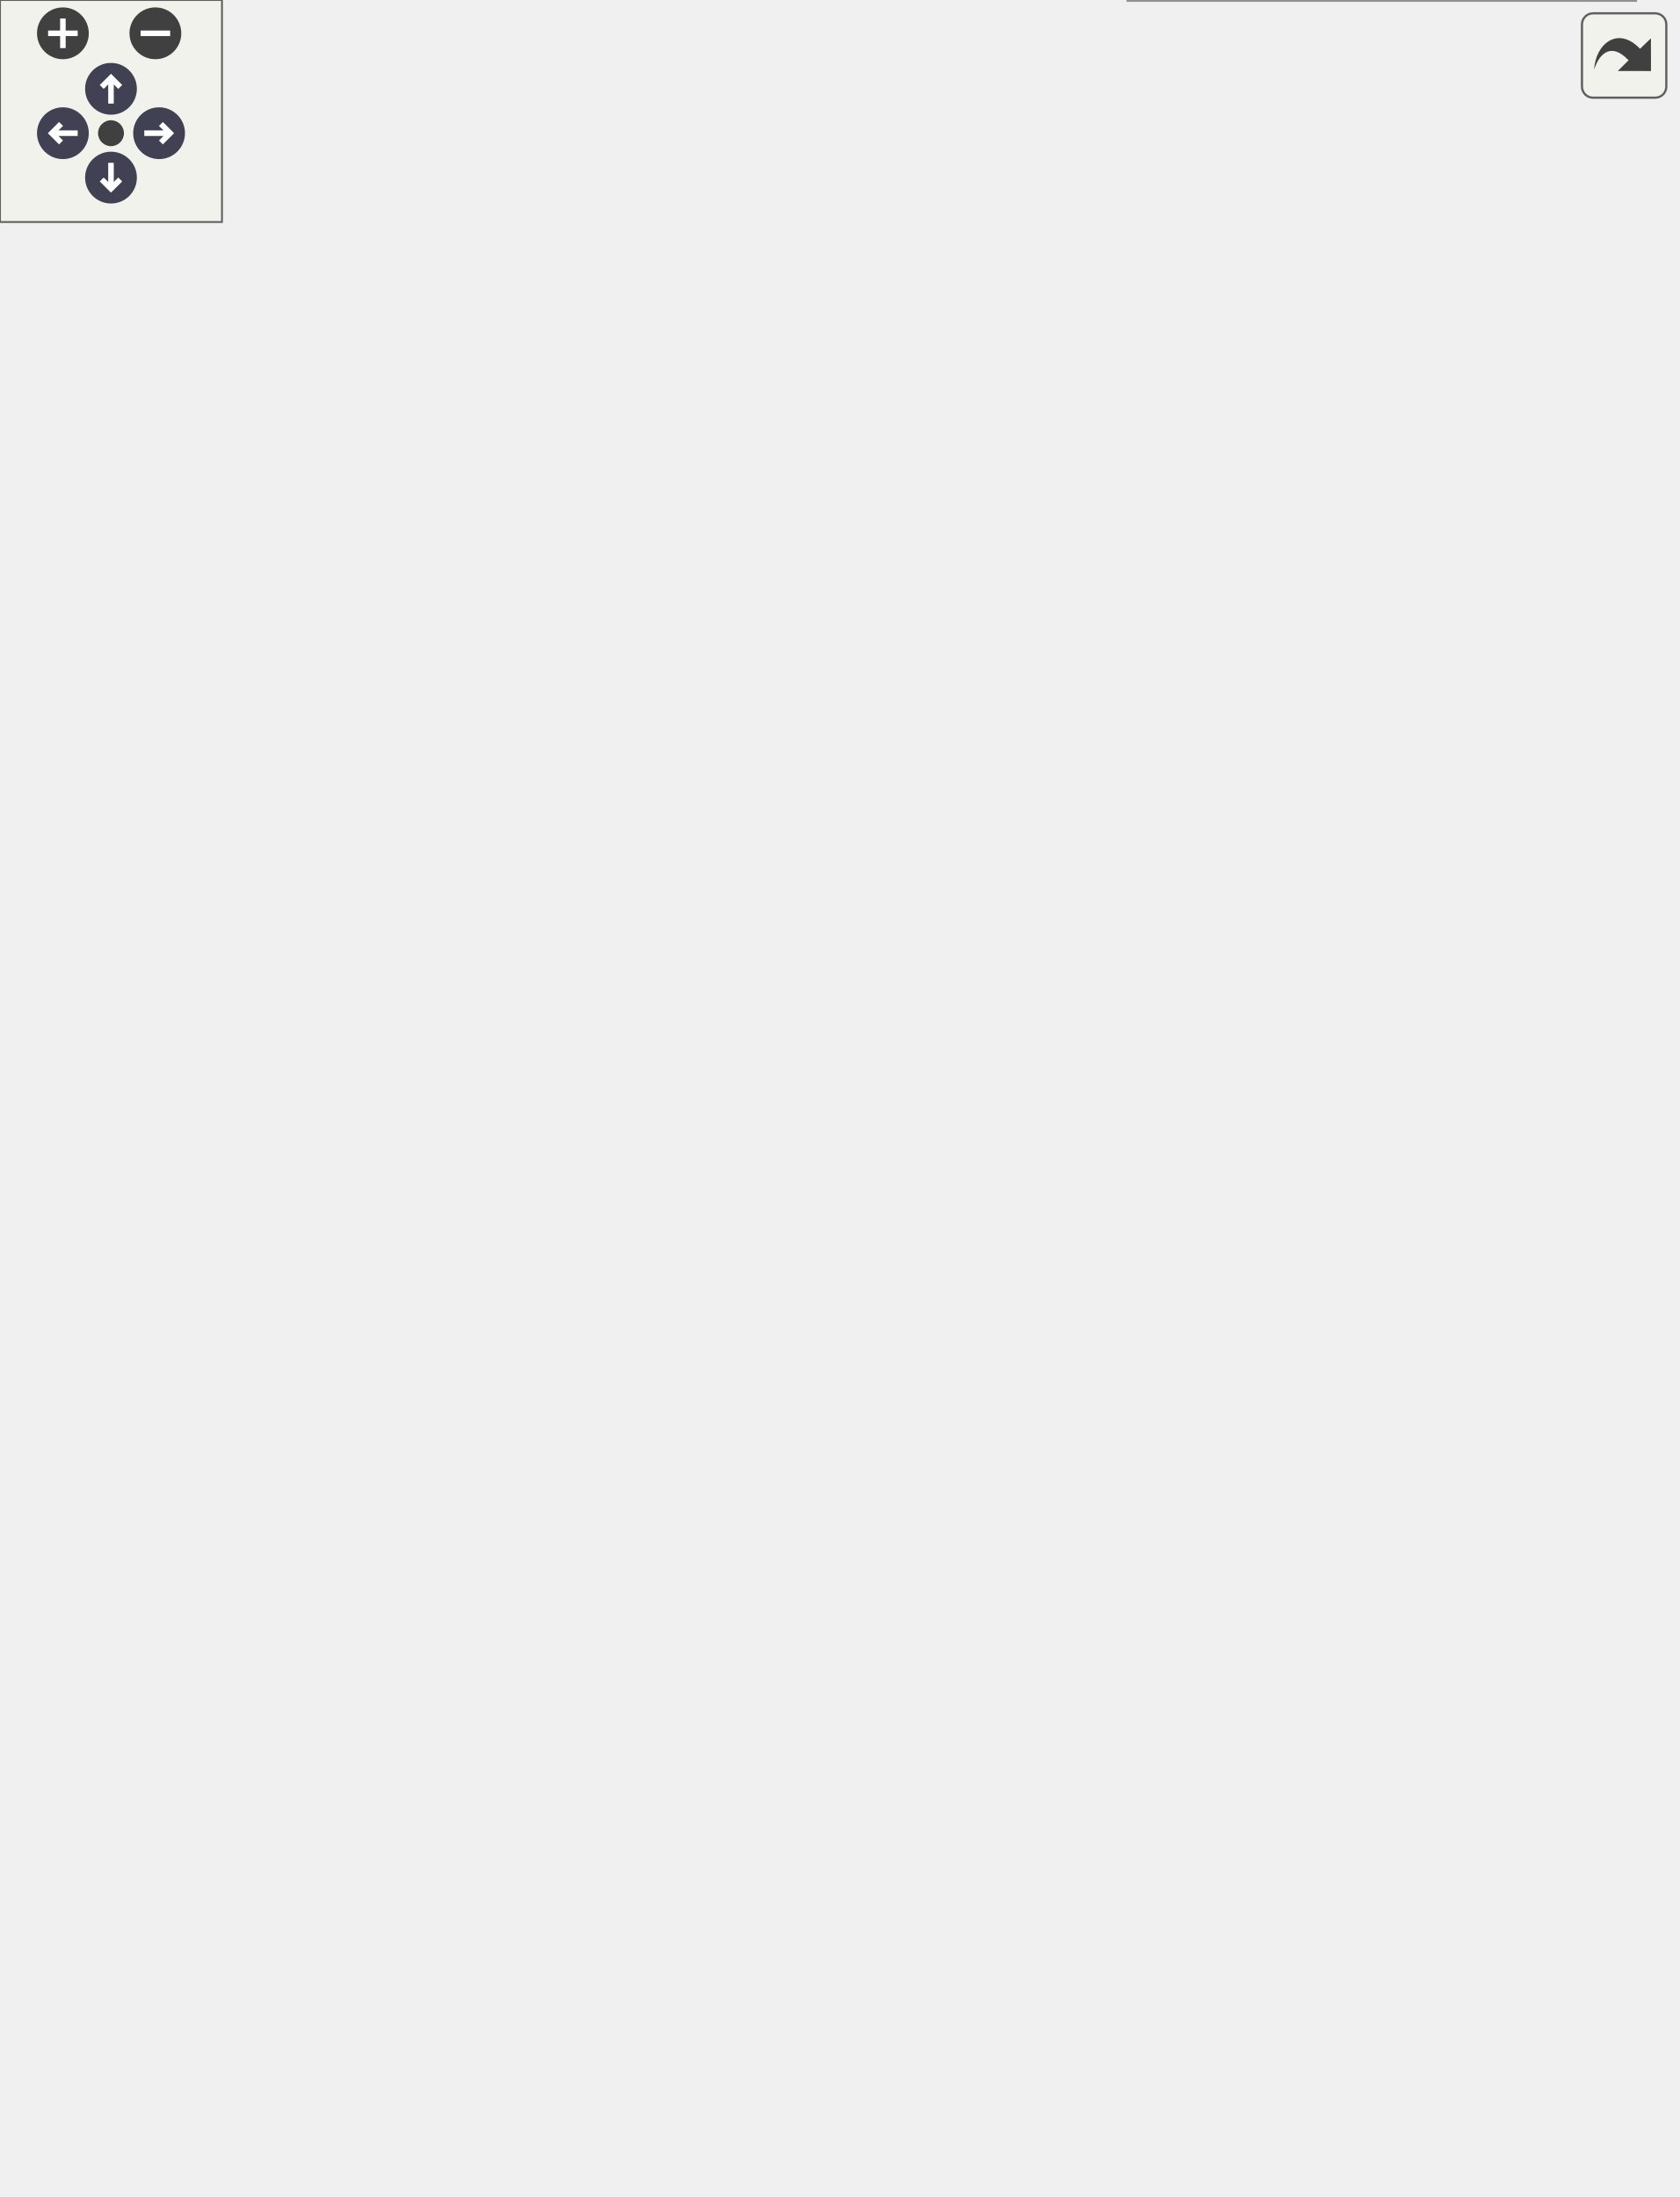
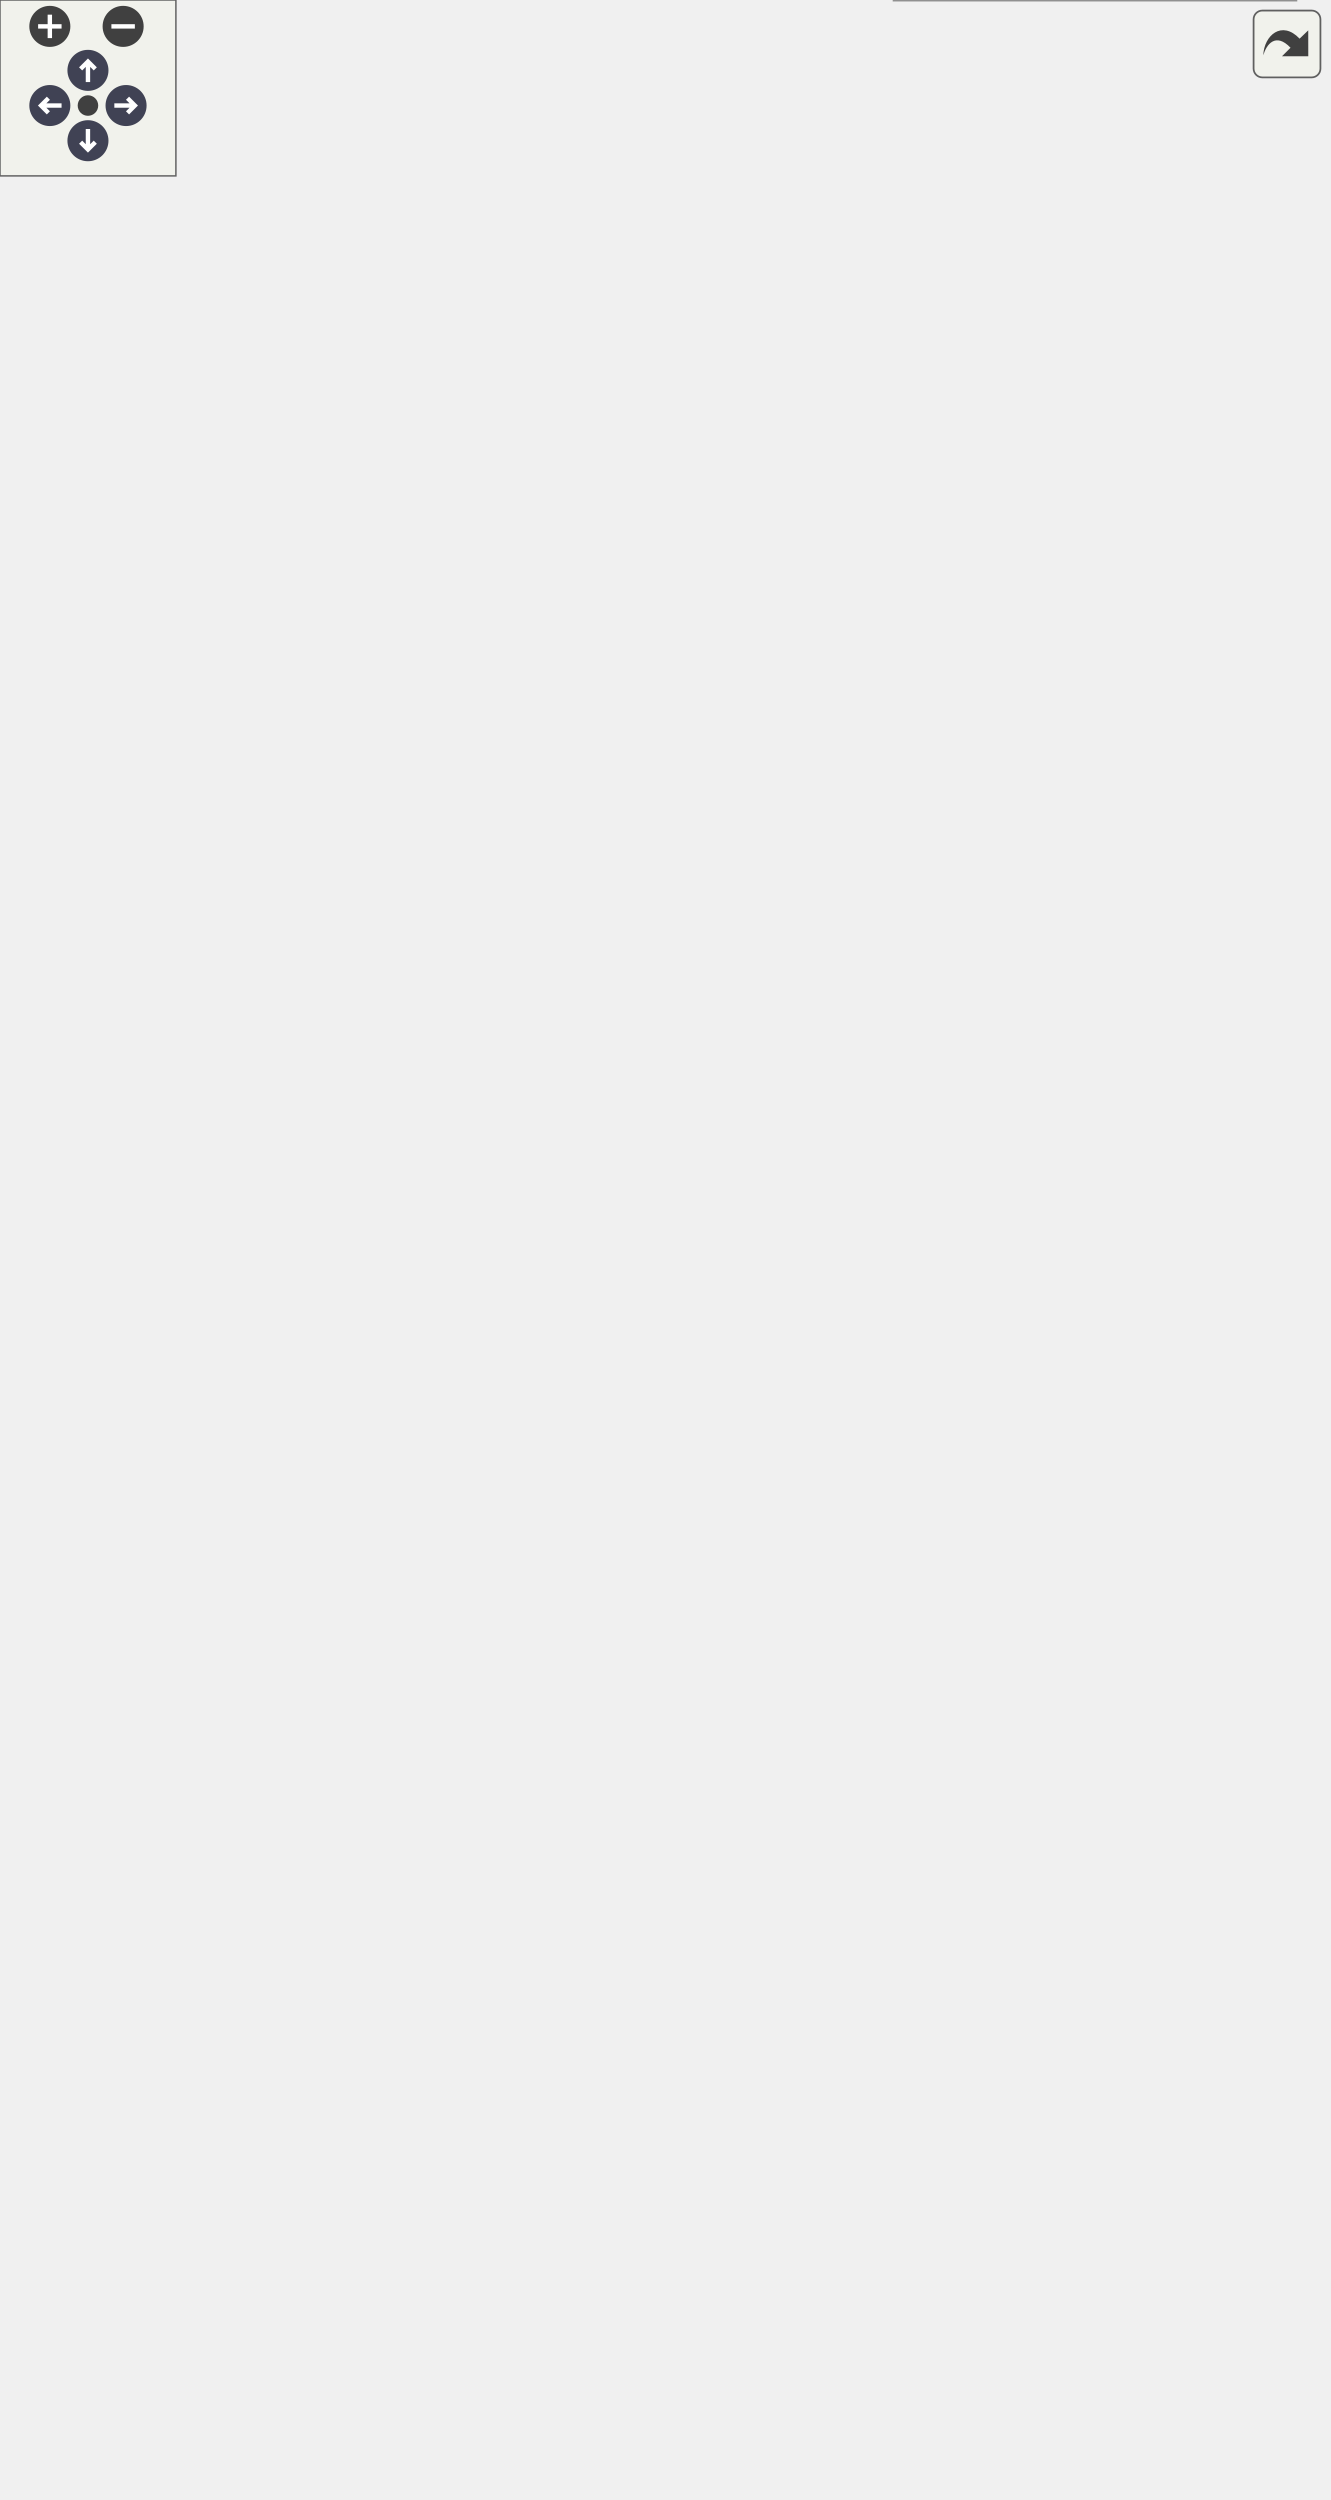
<svg xmlns="http://www.w3.org/2000/svg" xmlns:xlink="http://www.w3.org/1999/xlink" id="main" version="1.1" xml:space="preserve">
  <style type="text/css">
.node, .edge {opacity: 0.7;}
.node.selected, .edge.selected {opacity: 1;}
.edge:hover path { stroke: red; }
.edge:hover polygon { stroke: red; fill: red; }
</style>
  <defs>
    <circle id="rim" cx="0" cy="0" r="7" />
    <circle id="rim2" cx="0" cy="0" r="3.5" />
    <g id="zoomPlus">
      <use xlink:href="#rim" fill="#404040">
        <set attributeName="fill" to="#808080" begin="zoomplus.mouseover" end="zoomplus.mouseout" />
      </use>
      <path d="M-4,0h8M0,-4v8" fill="none" stroke="white" stroke-width="1.5" pointer-events="none" />
    </g>
    <g id="zoomMin">
      <use xlink:href="#rim" fill="#404040">
        <set attributeName="fill" to="#808080" begin="zoomminus.mouseover" end="zoomminus.mouseout" />
      </use>
      <path d="M-4,0h8" fill="none" stroke="white" stroke-width="1.5" pointer-events="none" />
    </g>
    <g id="arrowUp" transform="translate(30 24)">
      <use xlink:href="#rim" />
      <path pointer-events="none" fill="none" stroke="white" stroke-width="1.5" d="M0,-3.0v7 M-2.5,-0.5L0,-3.0L2.5,-0.5" />
    </g>
    <g id="arrowRight" transform="rotate(90) translate(36 -43)">
      <use xlink:href="#rim" />
      <path pointer-events="none" fill="none" stroke="white" stroke-width="1.5" d="M0,-3.0v7 M-2.5,-0.5L0,-3.0L2.5,-0.5" />
    </g>
    <g id="arrowDown" transform="rotate(180) translate(-30 -48)">
      <use xlink:href="#rim" />
      <path pointer-events="none" fill="none" stroke="white" stroke-width="1.5" d="M0,-3.0v7 M-2.5,-0.5L0,-3.0L2.5,-0.5" />
    </g>
    <g id="arrowLeft" transform="rotate(270) translate(-36 17)">
      <use xlink:href="#rim" />
      <path pointer-events="none" fill="none" stroke="white" stroke-width="1.5" d="M0,-3.0v7 M-2.5,-0.5L0,-3.0L2.5,-0.5" />
    </g>
    <g id="resetDef">
      <use xlink:href="#rim2" fill="#404040">
        <set attributeName="fill" to="#808080" begin="reset.mouseover" end="reset.mouseout" />
      </use>
    </g>
  </defs>
  <svg id="graph" class="graph">
    <g id="viewport">
      <g id="Node000003" class="node">
        <g id="a_Node000003">
          <a xlink:href="../../d5/d49/group__a__hpf.html" target="_top" xlink:title=" ">
-             <polygon fill="white" stroke="#666666" points="419.5,-533 327.5,-533 327.5,-514 419.5,-514 419.5,-533" />
-             <text text-anchor="middle" x="373.5" y="-521" font-family="Helvetica,sans-Serif" font-size="10.00">High Pass Filter</text>
+             <polygon fill="white" stroke="#666666" points="419.5,-792 327.5,-792 327.5,-773 419.5,-773 419.5,-792" />
+             <text text-anchor="middle" x="373.5" y="-780" font-family="Helvetica,sans-Serif" font-size="10.00">High Pass Filter</text>
          </a>
        </g>
      </g>
      <g id="Node000004" class="node">
        <g id="a_Node000004">
-           <a xlink:href="../../d0/dae/group__a__lpf.html" target="_top" xlink:title=" ">
-             <polygon fill="white" stroke="#666666" points="418,-496 329,-496 329,-477 418,-477 418,-496" />
-             <text text-anchor="middle" x="373.5" y="-484" font-family="Helvetica,sans-Serif" font-size="10.00">Low Pass Filter</text>
+           <a xlink:href="../../dd/d35/group__a__line2.html" target="_top" xlink:title=" ">
+             <polygon fill="white" stroke="#666666" points="433,-755 314,-755 314,-736 433,-736 433,-755" />
+             <text text-anchor="middle" x="373.5" y="-743" font-family="Helvetica,sans-Serif" font-size="10.00">two-dimensional line</text>
          </a>
        </g>
      </g>
      <g id="Node000005" class="node">
        <g id="a_Node000005">
-           <a xlink:href="../../dd/d81/group__a__pid.html" target="_top" xlink:title=" ">
-             <polygon fill="white" stroke="#666666" points="433,-458.5 314,-458.5 314,-428.5 433,-428.5 433,-458.5" />
-             <text text-anchor="start" x="322" y="-446.5" font-family="Helvetica,sans-Serif" font-size="10.00">proportional integral</text>
-             <text text-anchor="middle" x="373.5" y="-435.5" font-family="Helvetica,sans-Serif" font-size="10.00"> derivative controller</text>
+           <a xlink:href="../../d8/ddb/group__a__line3.html" target="_top" xlink:title=" ">
+             <polygon fill="white" stroke="#666666" points="437,-718 310,-718 310,-699 437,-699 437,-718" />
+             <text text-anchor="middle" x="373.5" y="-706" font-family="Helvetica,sans-Serif" font-size="10.00">three-dimensional line</text>
          </a>
        </g>
      </g>
      <g id="Node000006" class="node">
        <g id="a_Node000006">
-           <a xlink:href="../../d9/da5/group__a__pid__fuzzy.html" target="_top" xlink:title=" ">
-             <polygon fill="white" stroke="#666666" points="428.5,-410 318.5,-410 318.5,-369 428.5,-369 428.5,-410" />
-             <text text-anchor="start" x="326.5" y="-398" font-family="Helvetica,sans-Serif" font-size="10.00">fuzzy proportional</text>
-             <text text-anchor="start" x="326.5" y="-387" font-family="Helvetica,sans-Serif" font-size="10.00"> integral derivative</text>
-             <text text-anchor="middle" x="373.5" y="-376" font-family="Helvetica,sans-Serif" font-size="10.00"> controller</text>
+           <a xlink:href="../../d0/dae/group__a__lpf.html" target="_top" xlink:title=" ">
+             <polygon fill="white" stroke="#666666" points="418,-681 329,-681 329,-662 418,-662 418,-681" />
+             <text text-anchor="middle" x="373.5" y="-669" font-family="Helvetica,sans-Serif" font-size="10.00">Low Pass Filter</text>
          </a>
        </g>
      </g>
      <g id="Node000007" class="node">
        <g id="a_Node000007">
-           <a xlink:href="../../d1/da2/group__a__pid__neuro.html" target="_top" xlink:title=" ">
-             <polygon fill="white" stroke="#666666" points="453,-350.5 294,-350.5 294,-320.5 453,-320.5 453,-350.5" />
-             <text text-anchor="start" x="302" y="-338.5" font-family="Helvetica,sans-Serif" font-size="10.00">single neuron proportional</text>
-             <text text-anchor="middle" x="373.5" y="-327.5" font-family="Helvetica,sans-Serif" font-size="10.00"> integral derivative controller</text>
+           <a xlink:href="../../dd/d81/group__a__pid.html" target="_top" xlink:title=" ">
+             <polygon fill="white" stroke="#666666" points="433,-643.5 314,-643.5 314,-613.5 433,-613.5 433,-643.5" />
+             <text text-anchor="start" x="322" y="-631.5" font-family="Helvetica,sans-Serif" font-size="10.00">proportional integral</text>
+             <text text-anchor="middle" x="373.5" y="-620.5" font-family="Helvetica,sans-Serif" font-size="10.00"> derivative controller</text>
          </a>
        </g>
      </g>
      <g id="Node000008" class="node">
        <g id="a_Node000008">
-           <a xlink:href="../../d8/d67/group__a__regress__linear.html" target="_top" xlink:title=" ">
-             <polygon fill="white" stroke="#666666" points="422.5,-302 324.5,-302 324.5,-283 422.5,-283 422.5,-302" />
-             <text text-anchor="middle" x="373.5" y="-290" font-family="Helvetica,sans-Serif" font-size="10.00">linear regression</text>
+           <a xlink:href="../../d9/da5/group__a__pid__fuzzy.html" target="_top" xlink:title=" ">
+             <polygon fill="white" stroke="#666666" points="428.5,-595 318.5,-595 318.5,-554 428.5,-554 428.5,-595" />
+             <text text-anchor="start" x="326.5" y="-583" font-family="Helvetica,sans-Serif" font-size="10.00">fuzzy proportional</text>
+             <text text-anchor="start" x="326.5" y="-572" font-family="Helvetica,sans-Serif" font-size="10.00"> integral derivative</text>
+             <text text-anchor="middle" x="373.5" y="-561" font-family="Helvetica,sans-Serif" font-size="10.00"> controller</text>
          </a>
        </g>
      </g>
      <g id="Node000009" class="node">
        <g id="a_Node000009">
-           <a xlink:href="../../d9/ddc/group__a__regress__simple.html" target="_top" xlink:title=" ">
-             <polygon fill="white" stroke="#666666" points="440.5,-265 306.5,-265 306.5,-246 440.5,-246 440.5,-265" />
-             <text text-anchor="middle" x="373.5" y="-253" font-family="Helvetica,sans-Serif" font-size="10.00">simple linear regression</text>
+           <a xlink:href="../../d1/da2/group__a__pid__neuro.html" target="_top" xlink:title=" ">
+             <polygon fill="white" stroke="#666666" points="453,-535.5 294,-535.5 294,-505.5 453,-505.5 453,-535.5" />
+             <text text-anchor="start" x="302" y="-523.5" font-family="Helvetica,sans-Serif" font-size="10.00">single neuron proportional</text>
+             <text text-anchor="middle" x="373.5" y="-512.5" font-family="Helvetica,sans-Serif" font-size="10.00"> integral derivative controller</text>
          </a>
        </g>
      </g>
      <g id="Node000010" class="node">
        <g id="a_Node000010">
+           <a xlink:href="../../db/d44/group__a__plane.html" target="_top" xlink:title=" ">
+             <polygon fill="white" stroke="#666666" points="441.5,-487 305.5,-487 305.5,-468 441.5,-468 441.5,-487" />
+             <text text-anchor="middle" x="373.5" y="-475" font-family="Helvetica,sans-Serif" font-size="10.00">three-dimensional plane</text>
+           </a>
+         </g>
+       </g>
+       <g id="Node000011" class="node">
+         <g id="a_Node000011">
+           <a xlink:href="../../d2/d21/group__a__point2.html" target="_top" xlink:title=" ">
+             <polygon fill="white" stroke="#666666" points="436.5,-450 310.5,-450 310.5,-431 436.5,-431 436.5,-450" />
+             <text text-anchor="middle" x="373.5" y="-438" font-family="Helvetica,sans-Serif" font-size="10.00">two-dimensional point</text>
+           </a>
+         </g>
+       </g>
+       <g id="Node000012" class="node">
+         <g id="a_Node000012">
+           <a xlink:href="../../de/d3c/group__a__point3.html" target="_top" xlink:title=" ">
+             <polygon fill="white" stroke="#666666" points="440.5,-413 306.5,-413 306.5,-394 440.5,-394 440.5,-413" />
+             <text text-anchor="middle" x="373.5" y="-401" font-family="Helvetica,sans-Serif" font-size="10.00">three-dimensional point</text>
+           </a>
+         </g>
+       </g>
+       <g id="Node000013" class="node">
+         <g id="a_Node000013">
+           <a xlink:href="../../d8/d67/group__a__regress__linear.html" target="_top" xlink:title=" ">
+             <polygon fill="white" stroke="#666666" points="422.5,-376 324.5,-376 324.5,-357 422.5,-357 422.5,-376" />
+             <text text-anchor="middle" x="373.5" y="-364" font-family="Helvetica,sans-Serif" font-size="10.00">linear regression</text>
+           </a>
+         </g>
+       </g>
+       <g id="Node000014" class="node">
+         <g id="a_Node000014">
+           <a xlink:href="../../d9/ddc/group__a__regress__simple.html" target="_top" xlink:title=" ">
+             <polygon fill="white" stroke="#666666" points="440.5,-339 306.5,-339 306.5,-320 440.5,-320 440.5,-339" />
+             <text text-anchor="middle" x="373.5" y="-327" font-family="Helvetica,sans-Serif" font-size="10.00">simple linear regression</text>
+           </a>
+         </g>
+       </g>
+       <g id="Node000015" class="node">
+         <g id="a_Node000015">
          <a xlink:href="../../dd/dce/group__a__tf.html" target="_top" xlink:title=" ">
-             <polygon fill="white" stroke="#666666" points="422.5,-228 324.5,-228 324.5,-209 422.5,-209 422.5,-228" />
-             <text text-anchor="middle" x="373.5" y="-216" font-family="Helvetica,sans-Serif" font-size="10.00">transfer function</text>
+             <polygon fill="white" stroke="#666666" points="422.5,-302 324.5,-302 324.5,-283 422.5,-283 422.5,-302" />
+             <text text-anchor="middle" x="373.5" y="-290" font-family="Helvetica,sans-Serif" font-size="10.00">transfer function</text>
          </a>
        </g>
      </g>
      <g id="Node000001" class="node">
        <g id="a_Node000001">
          <a xlink:title=" ">
-             <polygon fill="#999999" stroke="#666666" points="251,-270.5 135,-270.5 135,-240.5 251,-240.5 251,-270.5" />
-             <text text-anchor="start" x="143" y="-258.5" font-family="Helvetica,sans-Serif" font-size="10.00">bell-shaped velocity</text>
-             <text text-anchor="middle" x="193" y="-247.5" font-family="Helvetica,sans-Serif" font-size="10.00"> trajectory</text>
+             <polygon fill="#999999" stroke="#666666" points="251,-399.5 135,-399.5 135,-369.5 251,-369.5 251,-399.5" />
+             <text text-anchor="start" x="143" y="-387.5" font-family="Helvetica,sans-Serif" font-size="10.00">bell-shaped velocity</text>
+             <text text-anchor="middle" x="193" y="-376.5" font-family="Helvetica,sans-Serif" font-size="10.00"> trajectory</text>
          </a>
        </g>
      </g>
      <g id="edge2" class="edge">
-         <path fill="none" stroke="blueviolet" stroke-dasharray="5,2" d="M194.77,-270.61C197.93,-315.4 213.97,-447.84 294,-505.5 303.64,-512.45 315.54,-516.77 327.12,-519.43" />
-         <text text-anchor="middle" x="272.5" y="-489.5" font-family="Helvetica,sans-Serif" font-size="10.00">a</text>
+         <path fill="none" stroke="blueviolet" stroke-dasharray="5,2" d="M195.82,-399.64C201.91,-447.73 223.84,-600.86 269,-719.5 277.14,-740.88 275.71,-750.75 294,-764.5 303.61,-771.72 315.63,-776.13 327.34,-778.79" />
+         <text text-anchor="middle" x="272.5" y="-742.5" font-family="Helvetica,sans-Serif" font-size="10.00">a</text>
      </g>
      <g id="edge3" class="edge">
-         <path fill="none" stroke="blueviolet" stroke-dasharray="5,2" d="M196.47,-270.6C203.71,-309.73 228.62,-415.03 294,-467.5 303.84,-475.4 316.47,-480.09 328.7,-482.86" />
+         <path fill="none" stroke="blueviolet" stroke-dasharray="5,2" d="M195.94,-399.61C202.13,-444.93 223.7,-583.12 269,-688.5 277.13,-707.42 277.16,-715.65 294,-727.5 299.95,-731.68 306.72,-734.91 313.73,-737.4" />
+         <text text-anchor="middle" x="272.5" y="-707.5" font-family="Helvetica,sans-Serif" font-size="10.00">a</text>
+       </g>
+       <g id="edge4" class="edge">
+         <path fill="none" stroke="blueviolet" stroke-dasharray="5,2" d="M193.49,-399.62C192.67,-450.76 197.72,-618.13 294,-690.5 298.81,-694.11 304.21,-697.02 309.88,-699.36" />
+         <text text-anchor="middle" x="272.5" y="-676.5" font-family="Helvetica,sans-Serif" font-size="10.00">a</text>
+       </g>
+       <g id="edge5" class="edge">
+         <path fill="none" stroke="blueviolet" stroke-dasharray="5,2" d="M194.59,-399.66C197.28,-445.95 212.14,-586.29 294,-652.5 303.81,-660.44 316.43,-665.14 328.66,-667.9" />
+         <text text-anchor="middle" x="272.5" y="-633.5" font-family="Helvetica,sans-Serif" font-size="10.00">a</text>
+       </g>
+       <g id="edge6" class="edge">
+         <path fill="none" stroke="blueviolet" stroke-dasharray="5,2" d="M196.47,-399.58C203.75,-439.25 228.89,-547.34 294,-604.5 299.78,-609.58 306.62,-613.58 313.81,-616.74" />
+         <text text-anchor="middle" x="272.5" y="-588.5" font-family="Helvetica,sans-Serif" font-size="10.00">a</text>
+       </g>
+       <g id="edge7" class="edge">
+         <path fill="none" stroke="blueviolet" stroke-dasharray="5,2" d="M199.55,-399.54C211.82,-430.85 244.17,-503.49 294,-544.5 301.21,-550.43 309.72,-555.28 318.43,-559.2" />
+         <text text-anchor="middle" x="272.5" y="-529.5" font-family="Helvetica,sans-Serif" font-size="10.00">a</text>
+       </g>
+       <g id="edge8" class="edge">
+         <path fill="none" stroke="blueviolet" stroke-dasharray="5,2" d="M203.44,-399.57C219.25,-423.59 253.38,-470.5 294,-496.5 299.28,-499.88 305.07,-502.81 311.03,-505.34" />
+         <text text-anchor="middle" x="272.5" y="-484.5" font-family="Helvetica,sans-Serif" font-size="10.00">a</text>
+       </g>
+       <g id="edge9" class="edge">
+         <path fill="none" stroke="blueviolet" stroke-dasharray="5,2" d="M209.6,-399.55C228.2,-416.65 260.93,-444.15 294,-459.5 301.36,-462.91 309.41,-465.7 317.46,-467.98" />
        <text text-anchor="middle" x="272.5" y="-452.5" font-family="Helvetica,sans-Serif" font-size="10.00">a</text>
      </g>
-       <g id="edge4" class="edge">
-         <path fill="none" stroke="blueviolet" stroke-dasharray="5,2" d="M199.04,-270.71C210.54,-303.05 241.84,-379.02 294,-419.5 299.97,-424.13 306.83,-427.87 313.96,-430.9" />
-         <text text-anchor="middle" x="272.5" y="-404.5" font-family="Helvetica,sans-Serif" font-size="10.00">a</text>
-       </g>
-       <g id="edge5" class="edge">
-         <path fill="none" stroke="blueviolet" stroke-dasharray="5,2" d="M204.99,-270.6C221.86,-292.84 256.2,-334.46 294,-359.5 301.42,-364.41 309.76,-368.69 318.16,-372.35" />
-         <text text-anchor="middle" x="272.5" y="-347.5" font-family="Helvetica,sans-Serif" font-size="10.00">a</text>
-       </g>
-       <g id="edge6" class="edge">
-         <path fill="none" stroke="blueviolet" stroke-dasharray="5,2" d="M217.52,-270.57C237.33,-282.8 266.73,-299.86 294,-311.5 301.6,-314.75 309.79,-317.75 317.9,-320.46" />
-         <text text-anchor="middle" x="272.5" y="-304.5" font-family="Helvetica,sans-Serif" font-size="10.00">a</text>
-       </g>
-       <g id="edge7" class="edge">
-         <path fill="none" stroke="blueviolet" stroke-dasharray="5,2" d="M251.46,-267.41C275.72,-272.44 303.58,-278.21 326.45,-282.95" />
-         <text text-anchor="middle" x="272.5" y="-275.5" font-family="Helvetica,sans-Serif" font-size="10.00">a</text>
-       </g>
-       <g id="edge8" class="edge">
-         <path fill="none" stroke="blueviolet" stroke-dasharray="5,2" d="M251.46,-255.5C268.99,-255.5 288.4,-255.5 306.45,-255.5" />
+       <g id="edge10" class="edge">
+         <path fill="none" stroke="blueviolet" stroke-dasharray="5,2" d="M230.16,-399.62C248.98,-407.14 272.49,-415.98 294,-422.5 304.3,-425.62 315.51,-428.5 326.15,-430.99" />
+         <text text-anchor="middle" x="272.5" y="-419.5" font-family="Helvetica,sans-Serif" font-size="10.00">a</text>
+       </g>
+       <g id="edge11" class="edge">
+         <path fill="none" stroke="blueviolet" stroke-dasharray="5,2" d="M251.46,-390.62C268.99,-392.48 288.4,-394.55 306.45,-396.47" />
+         <text text-anchor="middle" x="272.5" y="-396.5" font-family="Helvetica,sans-Serif" font-size="10.00">a</text>
+       </g>
+       <g id="edge12" class="edge">
+         <path fill="none" stroke="blueviolet" stroke-dasharray="5,2" d="M251.2,-372.93C257.19,-371.99 263.21,-371.15 269,-370.5 287.05,-368.48 306.97,-367.43 324.47,-366.9" />
+         <text text-anchor="middle" x="272.5" y="-373.5" font-family="Helvetica,sans-Serif" font-size="10.00">a</text>
+       </g>
+       <g id="edge13" class="edge">
+         <path fill="none" stroke="blueviolet" stroke-dasharray="5,2" d="M230.08,-369.42C248.88,-362.01 272.4,-353.42 294,-347.5 304.92,-344.51 316.79,-341.6 327.92,-339.04" />
+         <text text-anchor="middle" x="272.5" y="-357.5" font-family="Helvetica,sans-Serif" font-size="10.00">a</text>
+       </g>
+       <g id="edge14" class="edge">
+         <path fill="none" stroke="blueviolet" stroke-dasharray="5,2" d="M209.97,-369.35C228.66,-352.47 261.23,-325.58 294,-310.5 303.4,-306.18 313.92,-302.85 324.14,-300.3" />
+         <text text-anchor="middle" x="272.5" y="-326.5" font-family="Helvetica,sans-Serif" font-size="10.00">a</text>
+       </g>
+       <g id="Node000016" class="node">
+         <g id="a_Node000016">
+           <a xlink:href="../../d3/d60/group__a__trajpoly3.html" target="_top" xlink:title=" ">
+             <polygon fill="white" stroke="#666666" points="448.5,-265 298.5,-265 298.5,-246 448.5,-246 448.5,-265" />
+             <text text-anchor="middle" x="373.5" y="-253" font-family="Helvetica,sans-Serif" font-size="10.00">cubic polynomial trajectory</text>
+           </a>
+         </g>
+       </g>
+       <g id="edge15" class="edge">
+         <path fill="none" stroke="blueviolet" stroke-dasharray="5,2" d="M203.26,-369.23C218.83,-344.96 252.63,-297.82 294,-273.5 299.79,-270.1 306.16,-267.34 312.7,-265.1" />
+         <text text-anchor="middle" x="272.5" y="-293.5" font-family="Helvetica,sans-Serif" font-size="10.00">a</text>
+       </g>
+       <g id="Node000017" class="node">
+         <g id="a_Node000017">
+           <a xlink:href="../../d6/dfe/group__a__trajpoly5.html" target="_top" xlink:title=" ">
+             <polygon fill="white" stroke="#666666" points="427,-227.5 320,-227.5 320,-197.5 427,-197.5 427,-227.5" />
+             <text text-anchor="start" x="328" y="-215.5" font-family="Helvetica,sans-Serif" font-size="10.00">quintic polynomial</text>
+             <text text-anchor="middle" x="373.5" y="-204.5" font-family="Helvetica,sans-Serif" font-size="10.00"> trajectory</text>
+           </a>
+         </g>
+       </g>
+       <g id="edge16" class="edge">
+         <path fill="none" stroke="blueviolet" stroke-dasharray="5,2" d="M200.01,-369.37C212.7,-339.36 245.15,-272.14 294,-236.5 301.71,-230.87 310.77,-226.55 319.93,-223.23" />
        <text text-anchor="middle" x="272.5" y="-258.5" font-family="Helvetica,sans-Serif" font-size="10.00">a</text>
      </g>
-       <g id="edge9" class="edge">
-         <path fill="none" stroke="blueviolet" stroke-dasharray="5,2" d="M251.46,-243.59C275.72,-238.56 303.58,-232.79 326.45,-228.05" />
-         <text text-anchor="middle" x="272.5" y="-242.5" font-family="Helvetica,sans-Serif" font-size="10.00">a</text>
-       </g>
-       <g id="Node000011" class="node">
-         <g id="a_Node000011">
-           <a xlink:href="../../d3/d60/group__a__trajpoly3.html" target="_top" xlink:title=" ">
-             <polygon fill="white" stroke="#666666" points="448.5,-191 298.5,-191 298.5,-172 448.5,-172 448.5,-191" />
-             <text text-anchor="middle" x="373.5" y="-179" font-family="Helvetica,sans-Serif" font-size="10.00">cubic polynomial trajectory</text>
-           </a>
-         </g>
-       </g>
-       <g id="edge10" class="edge">
-         <path fill="none" stroke="blueviolet" stroke-dasharray="5,2" d="M216.52,-240.42C236.21,-227.85 265.97,-210.31 294,-199.5 302.61,-196.18 312,-193.38 321.19,-191.04" />
-         <text text-anchor="middle" x="272.5" y="-213.5" font-family="Helvetica,sans-Serif" font-size="10.00">a</text>
-       </g>
-       <g id="Node000012" class="node">
-         <g id="a_Node000012">
-           <a xlink:href="../../d6/dfe/group__a__trajpoly5.html" target="_top" xlink:title=" ">
-             <polygon fill="white" stroke="#666666" points="427,-153.5 320,-153.5 320,-123.5 427,-123.5 427,-153.5" />
-             <text text-anchor="start" x="328" y="-141.5" font-family="Helvetica,sans-Serif" font-size="10.00">quintic polynomial</text>
-             <text text-anchor="middle" x="373.5" y="-130.5" font-family="Helvetica,sans-Serif" font-size="10.00"> trajectory</text>
-           </a>
-         </g>
-       </g>
-       <g id="edge11" class="edge">
-         <path fill="none" stroke="blueviolet" stroke-dasharray="5,2" d="M206.3,-240.38C223.76,-219.89 257.64,-183.46 294,-162.5 301.9,-157.94 310.76,-154.17 319.6,-151.06" />
-         <text text-anchor="middle" x="272.5" y="-182.5" font-family="Helvetica,sans-Serif" font-size="10.00">a</text>
-       </g>
-       <g id="Node000013" class="node">
-         <g id="a_Node000013">
+       <g id="Node000018" class="node">
+         <g id="a_Node000018">
          <a xlink:href="../../df/d82/group__a__trajpoly7.html" target="_top" xlink:title=" ">
-             <polygon fill="white" stroke="#666666" points="449.5,-105 297.5,-105 297.5,-86 449.5,-86 449.5,-105" />
-             <text text-anchor="middle" x="373.5" y="-93" font-family="Helvetica,sans-Serif" font-size="10.00">hepta polynomial trajectory</text>
-           </a>
-         </g>
-       </g>
-       <g id="edge12" class="edge">
-         <path fill="none" stroke="blueviolet" stroke-dasharray="5,2" d="M200.28,-240.44C213.23,-211.3 245.81,-147.17 294,-114.5 299.69,-110.64 306.07,-107.57 312.68,-105.12" />
-         <text text-anchor="middle" x="272.5" y="-135.5" font-family="Helvetica,sans-Serif" font-size="10.00">a</text>
-       </g>
-       <g id="Node000014" class="node">
-         <g id="a_Node000014">
+             <polygon fill="white" stroke="#666666" points="449.5,-179 297.5,-179 297.5,-160 449.5,-160 449.5,-179" />
+             <text text-anchor="middle" x="373.5" y="-167" font-family="Helvetica,sans-Serif" font-size="10.00">hepta polynomial trajectory</text>
+           </a>
+         </g>
+       </g>
+       <g id="edge17" class="edge">
+         <path fill="none" stroke="blueviolet" stroke-dasharray="5,2" d="M197.19,-369.23C205.78,-332.11 232.98,-236.67 294,-188.5 298.84,-184.68 304.34,-181.61 310.12,-179.14" />
+         <text text-anchor="middle" x="272.5" y="-212.5" font-family="Helvetica,sans-Serif" font-size="10.00">a</text>
+       </g>
+       <g id="Node000019" class="node">
+         <g id="a_Node000019">
          <a xlink:href="../../d7/d75/group__a__trajtrap.html" target="_top" xlink:title=" ">
-             <polygon fill="white" stroke="#666666" points="430,-67.5 317,-67.5 317,-37.5 430,-37.5 430,-67.5" />
-             <text text-anchor="start" x="325" y="-55.5" font-family="Helvetica,sans-Serif" font-size="10.00">trapezoidal velocity</text>
-             <text text-anchor="middle" x="373.5" y="-44.5" font-family="Helvetica,sans-Serif" font-size="10.00"> trajectory</text>
-           </a>
-         </g>
-       </g>
-       <g id="edge13" class="edge">
-         <path fill="none" stroke="blueviolet" stroke-dasharray="5,2" d="M197.86,-240.46C207.6,-205.7 236.59,-119.5 294,-76.5 300.84,-71.37 308.79,-67.33 316.95,-64.15" />
-         <text text-anchor="middle" x="272.5" y="-102.5" font-family="Helvetica,sans-Serif" font-size="10.00">a</text>
-       </g>
-       <g id="Node000015" class="node">
-         <g id="a_Node000015">
+             <polygon fill="white" stroke="#666666" points="430,-141.5 317,-141.5 317,-111.5 430,-111.5 430,-141.5" />
+             <text text-anchor="start" x="325" y="-129.5" font-family="Helvetica,sans-Serif" font-size="10.00">trapezoidal velocity</text>
+             <text text-anchor="middle" x="373.5" y="-118.5" font-family="Helvetica,sans-Serif" font-size="10.00"> trajectory</text>
+           </a>
+         </g>
+       </g>
+       <g id="edge18" class="edge">
+         <path fill="none" stroke="blueviolet" stroke-dasharray="5,2" d="M195.63,-369.27C200.99,-327.09 222.11,-208.09 294,-150.5 300.67,-145.15 308.53,-141 316.65,-137.76" />
+         <text text-anchor="middle" x="272.5" y="-177.5" font-family="Helvetica,sans-Serif" font-size="10.00">a</text>
+       </g>
+       <g id="Node000020" class="node">
+         <g id="a_Node000020">
+           <a xlink:href="../../d6/d5a/group__a__vector2.html" target="_top" xlink:title=" ">
+             <polygon fill="white" stroke="#666666" points="439.5,-93 307.5,-93 307.5,-74 439.5,-74 439.5,-93" />
+             <text text-anchor="middle" x="373.5" y="-81" font-family="Helvetica,sans-Serif" font-size="10.00">two-dimensional vector</text>
+           </a>
+         </g>
+       </g>
+       <g id="edge19" class="edge">
+         <path fill="none" stroke="blueviolet" stroke-dasharray="5,2" d="M194.23,-369.19C195.87,-321.1 207.97,-172.08 294,-102.5 298.8,-98.62 304.26,-95.51 310.03,-93.03" />
+         <text text-anchor="middle" x="272.5" y="-128.5" font-family="Helvetica,sans-Serif" font-size="10.00">a</text>
+       </g>
+       <g id="Node000021" class="node">
+         <g id="a_Node000021">
+           <a xlink:href="../../d5/db6/group__a__vector3.html" target="_top" xlink:title=" ">
+             <polygon fill="white" stroke="#666666" points="443.5,-56 303.5,-56 303.5,-37 443.5,-37 443.5,-56" />
+             <text text-anchor="middle" x="373.5" y="-44" font-family="Helvetica,sans-Serif" font-size="10.00">three-dimensional vector</text>
+           </a>
+         </g>
+       </g>
+       <g id="edge20" class="edge">
+         <path fill="none" stroke="blueviolet" stroke-dasharray="5,2" d="M196.88,-369.25C205.13,-327.07 230.71,-205.67 269,-110.5 277.68,-88.91 275.46,-78.57 294,-64.5 298.46,-61.12 303.43,-58.35 308.67,-56.1" />
+         <text text-anchor="middle" x="272.5" y="-113.5" font-family="Helvetica,sans-Serif" font-size="10.00">a</text>
+       </g>
+       <g id="Node000022" class="node">
+         <g id="a_Node000022">
          <a xlink:href="../../d2/d6c/group__a__version.html" target="_top" xlink:title=" ">
            <polygon fill="white" stroke="#666666" points="442,-19 305,-19 305,0 442,0 442,-19" />
            <text text-anchor="middle" x="373.5" y="-7" font-family="Helvetica,sans-Serif" font-size="10.00">algorithm library version</text>
          </a>
        </g>
      </g>
-       <g id="edge14" class="edge">
-         <path fill="none" stroke="blueviolet" stroke-dasharray="5,2" d="M195.88,-240.49C201.87,-199.48 224.35,-84.83 294,-28.5 298.8,-24.62 304.26,-21.51 310.03,-19.03" />
-         <text text-anchor="middle" x="272.5" y="-55.5" font-family="Helvetica,sans-Serif" font-size="10.00">a</text>
+       <g id="edge21" class="edge">
+         <path fill="none" stroke="blueviolet" stroke-dasharray="5,2" d="M196.34,-369.32C203.66,-323.75 228.06,-184.55 269,-75.5 277.45,-52.98 274.97,-42.21 294,-27.5 298.43,-24.08 303.38,-21.29 308.6,-19.01" />
+         <text text-anchor="middle" x="272.5" y="-78.5" font-family="Helvetica,sans-Serif" font-size="10.00">a</text>
      </g>
      <g id="Node000002" class="node">
        <g id="a_Node000002">
          <a xlink:href="../../d2/d6b/group__liba.html" target="_top" xlink:title=" ">
-             <polygon fill="white" stroke="#666666" points="98,-265 0,-265 0,-246 98,-246 98,-265" />
-             <text text-anchor="middle" x="49" y="-253" font-family="Helvetica,sans-Serif" font-size="10.00">algorithm library</text>
+             <polygon fill="white" stroke="#666666" points="98,-394 0,-394 0,-375 98,-375 98,-394" />
+             <text text-anchor="middle" x="49" y="-382" font-family="Helvetica,sans-Serif" font-size="10.00">algorithm library</text>
          </a>
        </g>
      </g>
      <g id="edge1" class="edge">
-         <path fill="none" stroke="black" d="M108.18,-255.5C116.91,-255.5 125.92,-255.5 134.64,-255.5" />
-         <polygon fill="black" stroke="black" points="108.07,-252 98.07,-255.5 108.07,-259 108.07,-252" />
+         <path fill="none" stroke="black" d="M108.18,-384.5C116.91,-384.5 125.92,-384.5 134.64,-384.5" />
+         <polygon fill="black" stroke="black" points="108.07,-381 98.07,-384.5 108.07,-388 108.07,-381" />
      </g>
    </g>
  </svg>
  <g id="navigator" transform="translate(0 0)" fill="#404254">
    <rect fill="#f2f5e9" fill-opacity="0.5" stroke="#606060" stroke-width=".5" x="0" y="0" width="60" height="60" />
    <use id="zoomplus" xlink:href="#zoomPlus" x="17" y="9" />
    <use id="zoomminus" xlink:href="#zoomMin" x="42" y="9" />
    <use id="reset" xlink:href="#resetDef" x="30" y="36" />
    <use id="arrowup" xlink:href="#arrowUp" x="0" y="0" />
    <use id="arrowright" xlink:href="#arrowRight" x="0" y="0" />
    <use id="arrowdown" xlink:href="#arrowDown" x="0" y="0" />
    <use id="arrowleft" xlink:href="#arrowLeft" x="0" y="0" />
  </g>
  <svg viewBox="0 0 15 15" width="100%" height="30px" preserveAspectRatio="xMaxYMin meet">
    <g id="arrow_out" transform="scale(0.3 0.3)">
      <a xlink:href="group__a__trajbell_org.svg" target="_base">
        <rect id="button" ry="5" rx="5" y="6" x="6" height="38" width="38" fill="#f2f5e9" fill-opacity="0.5" stroke="#606060" stroke-width="1.0" />
        <path id="arrow" d="M 11.5,31.437 C 11.94,20.098 22.043,11.323 32.159,21.979 L 37.069,17.246 C 37.069,17.246 37.088,32 37.088,32 L 22.16,31.978 C 22.16,31.978 26.998,27.14 26.998,27.14 C 18.529,18.264 13.292,25.23 11.5,31.437 z" style="fill:#404040;" />
      </a>
    </g>
  </svg>
  <style type="text/css">

[data-mouse-over-selected='false'] { opacity: 0.7; }
[data-mouse-over-selected='true']  { opacity: 1.0; }

</style>
</svg>
